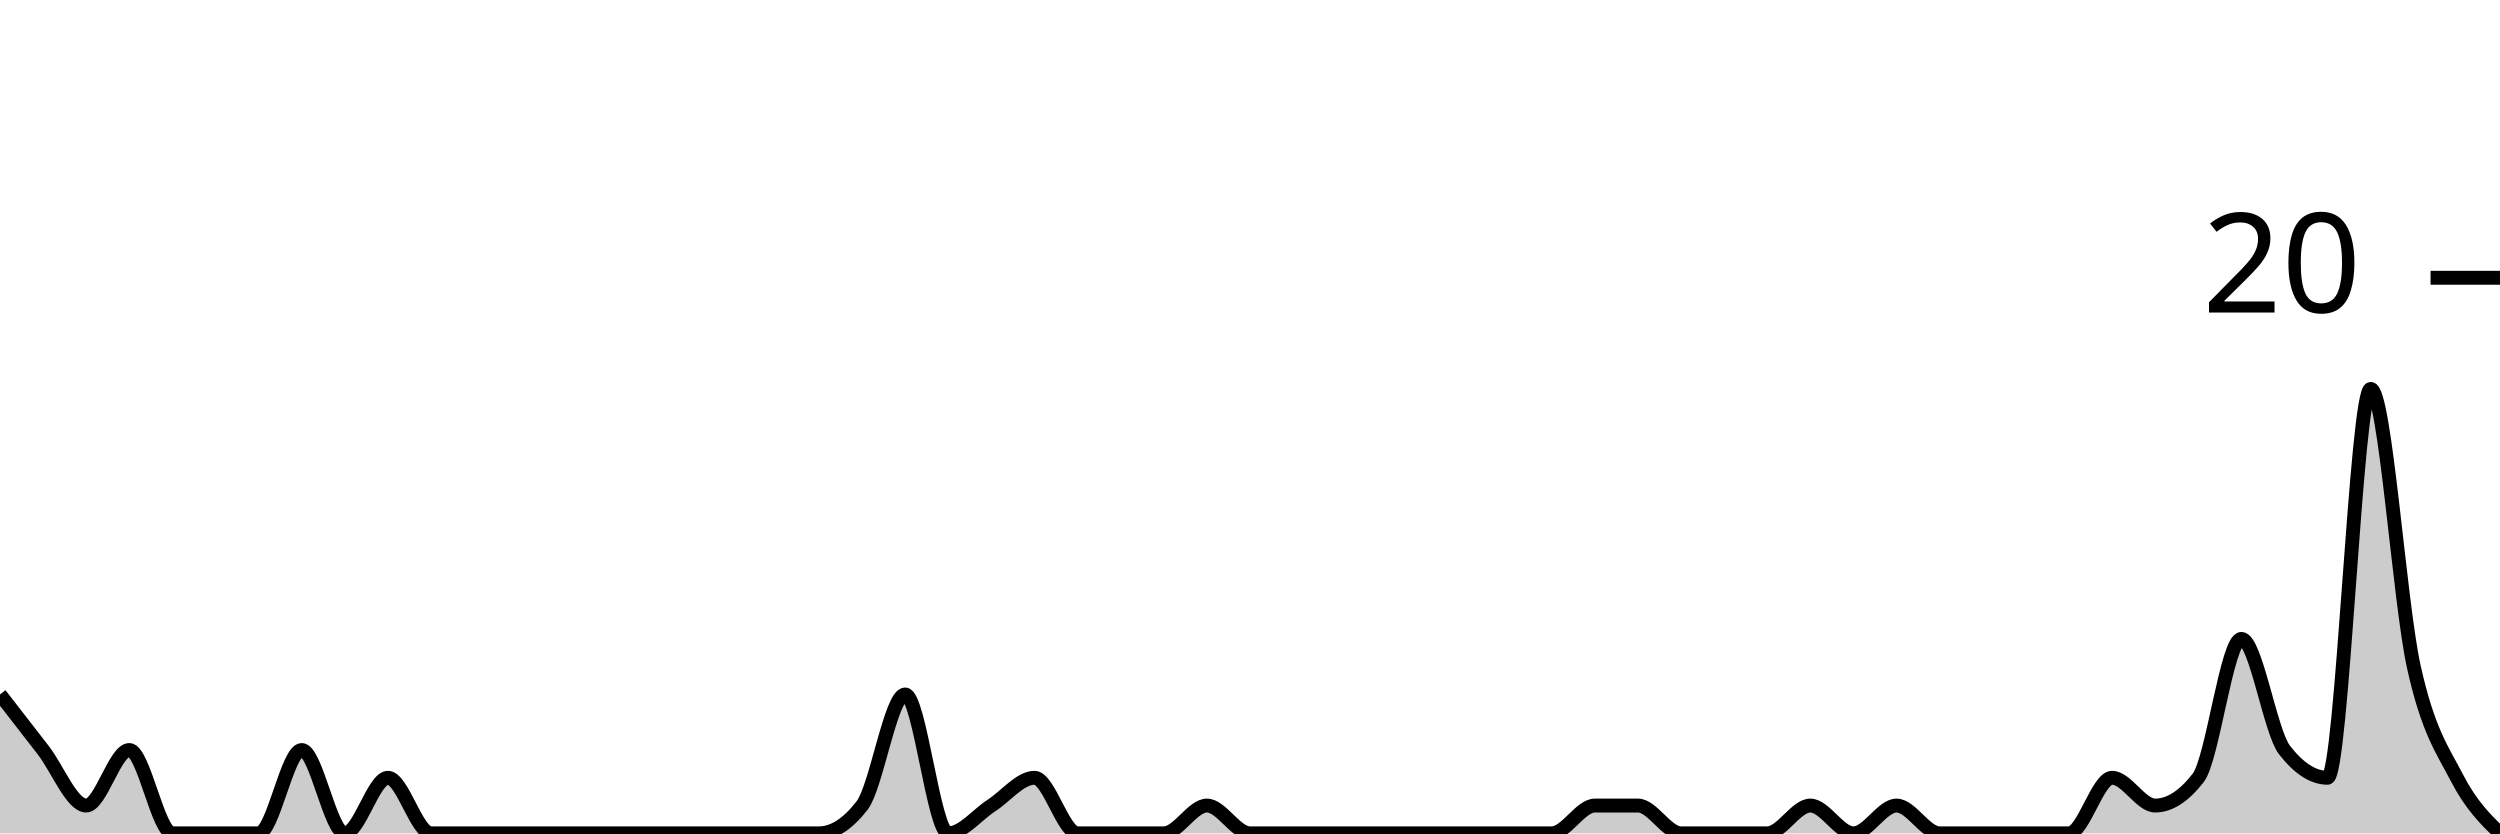
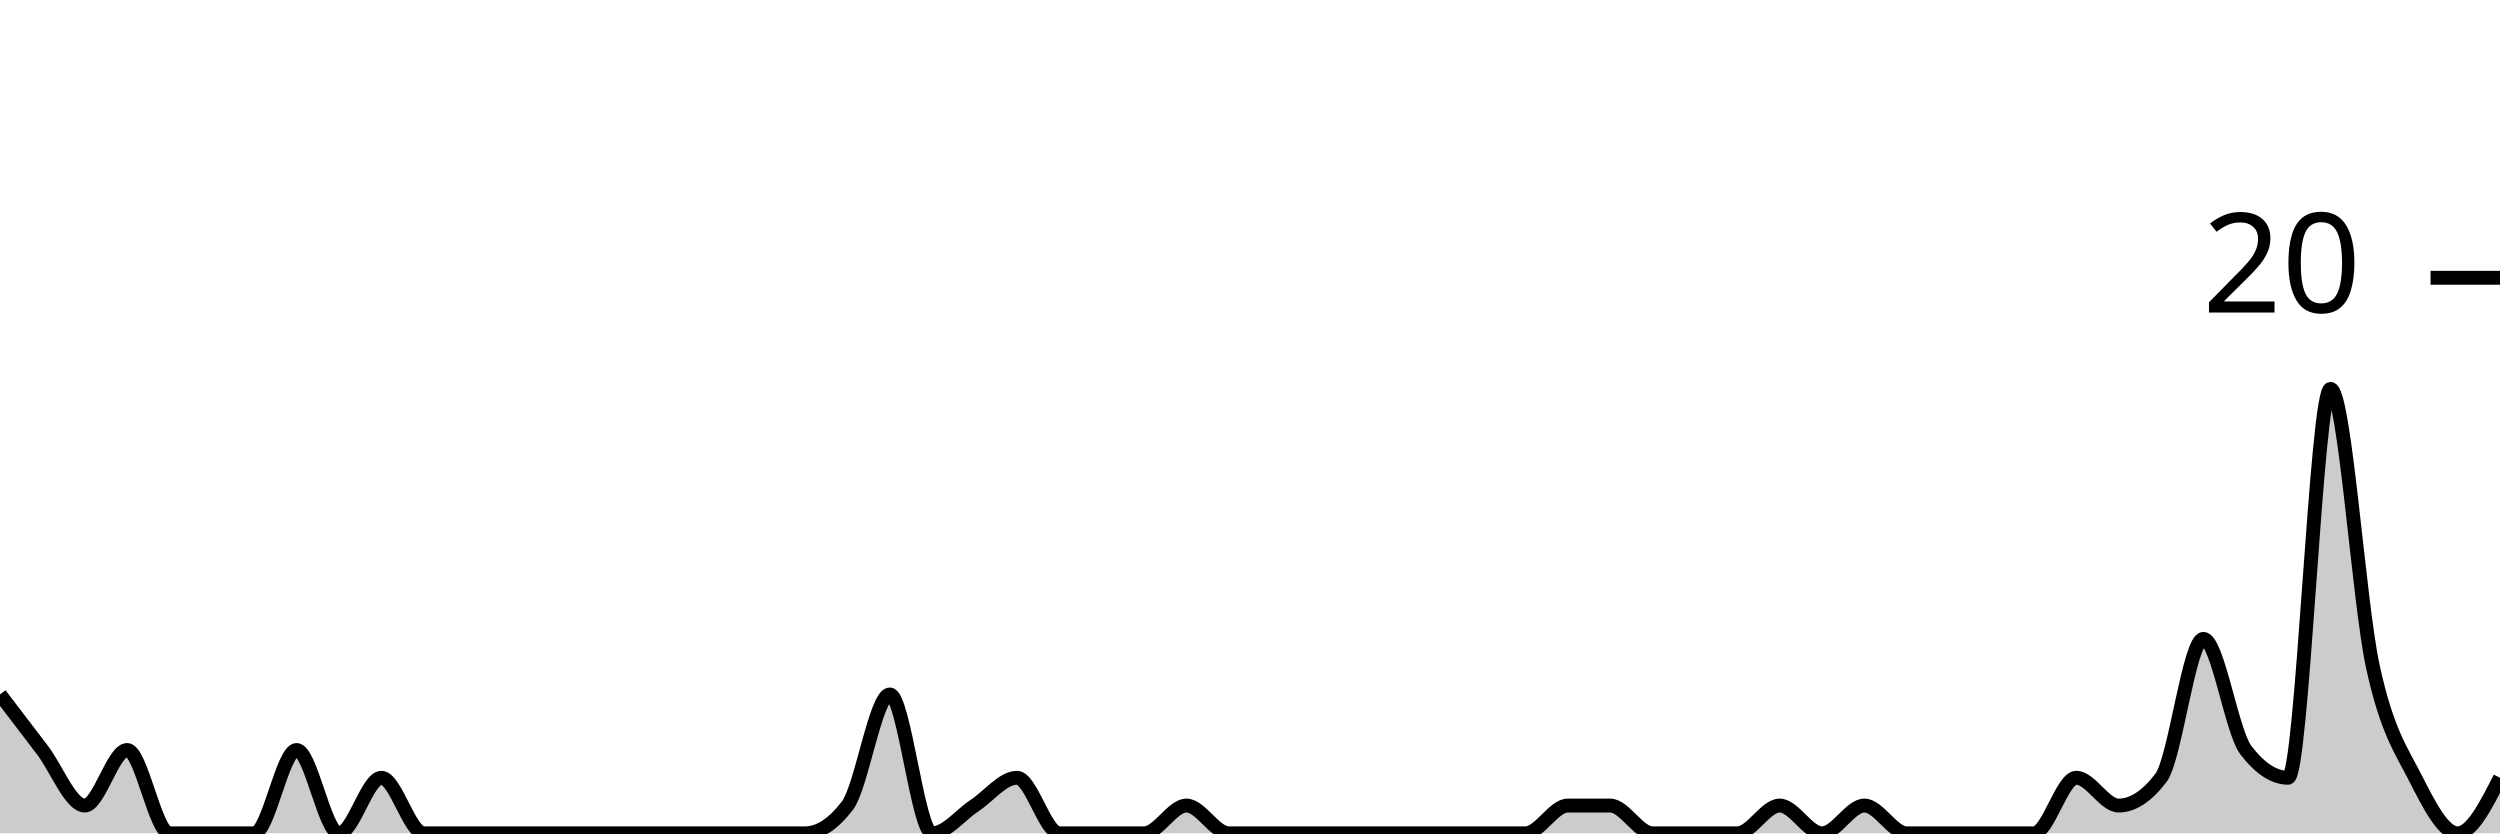
<svg xmlns="http://www.w3.org/2000/svg" viewBox="0 0 180 60">
  <g transform="translate(0,20)">
-     <path class="area" fill="rgba(0, 0, 0, 0.2)" d="M0,30C1.034,31.333,2.069,32.667,3.103,34C4.138,35.333,5.172,38,6.207,38C7.241,38,8.276,34,9.31,34C10.345,34,11.379,40,12.414,40C13.448,40,14.483,40,15.517,40C16.552,40,17.586,40,18.621,40C19.655,40,20.69,34,21.724,34C22.759,34,23.793,40,24.828,40C25.862,40,26.897,36,27.931,36C28.966,36,30,40,31.034,40C32.069,40,33.103,40,34.138,40C35.172,40,36.207,40,37.241,40C38.276,40,39.31,40,40.345,40C41.379,40,42.414,40,43.448,40C44.483,40,45.517,40,46.552,40C47.586,40,48.621,40,49.655,40C50.69,40,51.724,40,52.759,40C53.793,40,54.828,40,55.862,40C56.897,40,57.931,40,58.966,40C60,40,61.034,39.333,62.069,38C63.103,36.667,64.138,30,65.172,30C66.207,30,67.241,40,68.276,40C69.31,40,70.345,38.667,71.379,38C72.414,37.333,73.448,36,74.483,36C75.517,36,76.552,40,77.586,40C78.621,40,79.655,40,80.69,40C81.724,40,82.759,40,83.793,40C84.828,40,85.862,38,86.897,38C87.931,38,88.966,40,90,40C91.034,40,92.069,40,93.103,40C94.138,40,95.172,40,96.207,40C97.241,40,98.276,40,99.31,40C100.345,40,101.379,40,102.414,40C103.448,40,104.483,40,105.517,40C106.552,40,107.586,40,108.621,40C109.655,40,110.69,40,111.724,40C112.759,40,113.793,38,114.828,38C115.862,38,116.897,38,117.931,38C118.966,38,120,40,121.034,40C122.069,40,123.103,40,124.138,40C125.172,40,126.207,40,127.241,40C128.276,40,129.31,38,130.345,38C131.379,38,132.414,40,133.448,40C134.483,40,135.517,38,136.552,38C137.586,38,138.621,40,139.655,40C140.69,40,141.724,40,142.759,40C143.793,40,144.828,40,145.862,40C146.897,40,147.931,40,148.966,40C150,40,151.034,36,152.069,36C153.103,36,154.138,38,155.172,38C156.207,38,157.241,37.333,158.276,36C159.31,34.667,160.345,26,161.379,26C162.414,26,163.448,32.667,164.483,34C165.517,35.333,166.552,36,167.586,36C168.621,36,169.655,8,170.69,8C171.724,8,172.759,23.333,173.793,28C174.828,32.667,175.862,34,176.897,36C177.931,38,178.966,39,180,40L180,40C178.966,40,177.931,40,176.897,40C175.862,40,174.828,40,173.793,40C172.759,40,171.724,40,170.69,40C169.655,40,168.621,40,167.586,40C166.552,40,165.517,40,164.483,40C163.448,40,162.414,40,161.379,40C160.345,40,159.31,40,158.276,40C157.241,40,156.207,40,155.172,40C154.138,40,153.103,40,152.069,40C151.034,40,150,40,148.966,40C147.931,40,146.897,40,145.862,40C144.828,40,143.793,40,142.759,40C141.724,40,140.69,40,139.655,40C138.621,40,137.586,40,136.552,40C135.517,40,134.483,40,133.448,40C132.414,40,131.379,40,130.345,40C129.31,40,128.276,40,127.241,40C126.207,40,125.172,40,124.138,40C123.103,40,122.069,40,121.034,40C120,40,118.966,40,117.931,40C116.897,40,115.862,40,114.828,40C113.793,40,112.759,40,111.724,40C110.69,40,109.655,40,108.621,40C107.586,40,106.552,40,105.517,40C104.483,40,103.448,40,102.414,40C101.379,40,100.345,40,99.31,40C98.276,40,97.241,40,96.207,40C95.172,40,94.138,40,93.103,40C92.069,40,91.034,40,90,40C88.966,40,87.931,40,86.897,40C85.862,40,84.828,40,83.793,40C82.759,40,81.724,40,80.69,40C79.655,40,78.621,40,77.586,40C76.552,40,75.517,40,74.483,40C73.448,40,72.414,40,71.379,40C70.345,40,69.31,40,68.276,40C67.241,40,66.207,40,65.172,40C64.138,40,63.103,40,62.069,40C61.034,40,60,40,58.966,40C57.931,40,56.897,40,55.862,40C54.828,40,53.793,40,52.759,40C51.724,40,50.69,40,49.655,40C48.621,40,47.586,40,46.552,40C45.517,40,44.483,40,43.448,40C42.414,40,41.379,40,40.345,40C39.31,40,38.276,40,37.241,40C36.207,40,35.172,40,34.138,40C33.103,40,32.069,40,31.034,40C30,40,28.966,40,27.931,40C26.897,40,25.862,40,24.828,40C23.793,40,22.759,40,21.724,40C20.69,40,19.655,40,18.621,40C17.586,40,16.552,40,15.517,40C14.483,40,13.448,40,12.414,40C11.379,40,10.345,40,9.31,40C8.276,40,7.241,40,6.207,40C5.172,40,4.138,40,3.103,40C2.069,40,1.034,40,0,40Z" />
-     <path class="line" stroke="black" fill="none" d="M0,30C1.034,31.333,2.069,32.667,3.103,34C4.138,35.333,5.172,38,6.207,38C7.241,38,8.276,34,9.31,34C10.345,34,11.379,40,12.414,40C13.448,40,14.483,40,15.517,40C16.552,40,17.586,40,18.621,40C19.655,40,20.69,34,21.724,34C22.759,34,23.793,40,24.828,40C25.862,40,26.897,36,27.931,36C28.966,36,30,40,31.034,40C32.069,40,33.103,40,34.138,40C35.172,40,36.207,40,37.241,40C38.276,40,39.31,40,40.345,40C41.379,40,42.414,40,43.448,40C44.483,40,45.517,40,46.552,40C47.586,40,48.621,40,49.655,40C50.69,40,51.724,40,52.759,40C53.793,40,54.828,40,55.862,40C56.897,40,57.931,40,58.966,40C60,40,61.034,39.333,62.069,38C63.103,36.667,64.138,30,65.172,30C66.207,30,67.241,40,68.276,40C69.31,40,70.345,38.667,71.379,38C72.414,37.333,73.448,36,74.483,36C75.517,36,76.552,40,77.586,40C78.621,40,79.655,40,80.69,40C81.724,40,82.759,40,83.793,40C84.828,40,85.862,38,86.897,38C87.931,38,88.966,40,90,40C91.034,40,92.069,40,93.103,40C94.138,40,95.172,40,96.207,40C97.241,40,98.276,40,99.31,40C100.345,40,101.379,40,102.414,40C103.448,40,104.483,40,105.517,40C106.552,40,107.586,40,108.621,40C109.655,40,110.69,40,111.724,40C112.759,40,113.793,38,114.828,38C115.862,38,116.897,38,117.931,38C118.966,38,120,40,121.034,40C122.069,40,123.103,40,124.138,40C125.172,40,126.207,40,127.241,40C128.276,40,129.31,38,130.345,38C131.379,38,132.414,40,133.448,40C134.483,40,135.517,38,136.552,38C137.586,38,138.621,40,139.655,40C140.69,40,141.724,40,142.759,40C143.793,40,144.828,40,145.862,40C146.897,40,147.931,40,148.966,40C150,40,151.034,36,152.069,36C153.103,36,154.138,38,155.172,38C156.207,38,157.241,37.333,158.276,36C159.31,34.667,160.345,26,161.379,26C162.414,26,163.448,32.667,164.483,34C165.517,35.333,166.552,36,167.586,36C168.621,36,169.655,8,170.69,8C171.724,8,172.759,23.333,173.793,28C174.828,32.667,175.862,34,176.897,36C177.931,38,178.966,39,180,40" />
+     <path class="area" fill="rgba(0, 0, 0, 0.2)" d="M0,30C1.017,31.333,2.034,32.667,3.051,34C4.068,35.333,5.085,38,6.102,38C7.119,38,8.136,34,9.153,34C10.169,34,11.186,40,12.203,40C13.22,40,14.237,40,15.254,40C16.271,40,17.288,40,18.305,40C19.322,40,20.339,34,21.356,34C22.373,34,23.39,40,24.407,40C25.424,40,26.441,36,27.458,36C28.475,36,29.492,40,30.508,40C31.525,40,32.542,40,33.559,40C34.576,40,35.593,40,36.61,40C37.627,40,38.644,40,39.661,40C40.678,40,41.695,40,42.712,40C43.729,40,44.746,40,45.763,40C46.78,40,47.797,40,48.814,40C49.831,40,50.847,40,51.864,40C52.881,40,53.898,40,54.915,40C55.932,40,56.949,40,57.966,40C58.983,40,60,39.333,61.017,38C62.034,36.667,63.051,30,64.068,30C65.085,30,66.102,40,67.119,40C68.136,40,69.153,38.667,70.169,38C71.186,37.333,72.203,36,73.22,36C74.237,36,75.254,40,76.271,40C77.288,40,78.305,40,79.322,40C80.339,40,81.356,40,82.373,40C83.39,40,84.407,38,85.424,38C86.441,38,87.458,40,88.475,40C89.492,40,90.508,40,91.525,40C92.542,40,93.559,40,94.576,40C95.593,40,96.61,40,97.627,40C98.644,40,99.661,40,100.678,40C101.695,40,102.712,40,103.729,40C104.746,40,105.763,40,106.78,40C107.797,40,108.814,40,109.831,40C110.847,40,111.864,38,112.881,38C113.898,38,114.915,38,115.932,38C116.949,38,117.966,40,118.983,40C120,40,121.017,40,122.034,40C123.051,40,124.068,40,125.085,40C126.102,40,127.119,38,128.136,38C129.153,38,130.169,40,131.186,40C132.203,40,133.22,38,134.237,38C135.254,38,136.271,40,137.288,40C138.305,40,139.322,40,140.339,40C141.356,40,142.373,40,143.39,40C144.407,40,145.424,40,146.441,40C147.458,40,148.475,36,149.492,36C150.508,36,151.525,38,152.542,38C153.559,38,154.576,37.333,155.593,36C156.61,34.667,157.627,26,158.644,26C159.661,26,160.678,32.667,161.695,34C162.712,35.333,163.729,36,164.746,36C165.763,36,166.78,8,167.797,8C168.814,8,169.831,23.333,170.847,28C171.864,32.667,172.881,34,173.898,36C174.915,38,175.932,40,176.949,40C177.966,40,178.983,38,180,36L180,40C178.983,40,177.966,40,176.949,40C175.932,40,174.915,40,173.898,40C172.881,40,171.864,40,170.847,40C169.831,40,168.814,40,167.797,40C166.78,40,165.763,40,164.746,40C163.729,40,162.712,40,161.695,40C160.678,40,159.661,40,158.644,40C157.627,40,156.61,40,155.593,40C154.576,40,153.559,40,152.542,40C151.525,40,150.508,40,149.492,40C148.475,40,147.458,40,146.441,40C145.424,40,144.407,40,143.39,40C142.373,40,141.356,40,140.339,40C139.322,40,138.305,40,137.288,40C136.271,40,135.254,40,134.237,40C133.22,40,132.203,40,131.186,40C130.169,40,129.153,40,128.136,40C127.119,40,126.102,40,125.085,40C124.068,40,123.051,40,122.034,40C121.017,40,120,40,118.983,40C117.966,40,116.949,40,115.932,40C114.915,40,113.898,40,112.881,40C111.864,40,110.847,40,109.831,40C108.814,40,107.797,40,106.78,40C105.763,40,104.746,40,103.729,40C102.712,40,101.695,40,100.678,40C99.661,40,98.644,40,97.627,40C96.61,40,95.593,40,94.576,40C93.559,40,92.542,40,91.525,40C90.508,40,89.492,40,88.475,40C87.458,40,86.441,40,85.424,40C84.407,40,83.39,40,82.373,40C81.356,40,80.339,40,79.322,40C78.305,40,77.288,40,76.271,40C75.254,40,74.237,40,73.22,40C72.203,40,71.186,40,70.169,40C69.153,40,68.136,40,67.119,40C66.102,40,65.085,40,64.068,40C63.051,40,62.034,40,61.017,40C60,40,58.983,40,57.966,40C56.949,40,55.932,40,54.915,40C53.898,40,52.881,40,51.864,40C50.847,40,49.831,40,48.814,40C47.797,40,46.78,40,45.763,40C44.746,40,43.729,40,42.712,40C41.695,40,40.678,40,39.661,40C38.644,40,37.627,40,36.61,40C35.593,40,34.576,40,33.559,40C32.542,40,31.525,40,30.508,40C29.492,40,28.475,40,27.458,40C26.441,40,25.424,40,24.407,40C23.39,40,22.373,40,21.356,40C20.339,40,19.322,40,18.305,40C17.288,40,16.271,40,15.254,40C14.237,40,13.22,40,12.203,40C11.186,40,10.169,40,9.153,40C8.136,40,7.119,40,6.102,40C5.085,40,4.068,40,3.051,40C2.034,40,1.017,40,0,40Z" />
+     <path class="line" stroke="black" fill="none" d="M0,30C1.017,31.333,2.034,32.667,3.051,34C4.068,35.333,5.085,38,6.102,38C7.119,38,8.136,34,9.153,34C10.169,34,11.186,40,12.203,40C13.22,40,14.237,40,15.254,40C16.271,40,17.288,40,18.305,40C19.322,40,20.339,34,21.356,34C22.373,34,23.39,40,24.407,40C25.424,40,26.441,36,27.458,36C28.475,36,29.492,40,30.508,40C31.525,40,32.542,40,33.559,40C34.576,40,35.593,40,36.61,40C37.627,40,38.644,40,39.661,40C40.678,40,41.695,40,42.712,40C43.729,40,44.746,40,45.763,40C46.78,40,47.797,40,48.814,40C49.831,40,50.847,40,51.864,40C52.881,40,53.898,40,54.915,40C55.932,40,56.949,40,57.966,40C58.983,40,60,39.333,61.017,38C62.034,36.667,63.051,30,64.068,30C65.085,30,66.102,40,67.119,40C68.136,40,69.153,38.667,70.169,38C71.186,37.333,72.203,36,73.22,36C74.237,36,75.254,40,76.271,40C77.288,40,78.305,40,79.322,40C80.339,40,81.356,40,82.373,40C83.39,40,84.407,38,85.424,38C86.441,38,87.458,40,88.475,40C89.492,40,90.508,40,91.525,40C92.542,40,93.559,40,94.576,40C95.593,40,96.61,40,97.627,40C98.644,40,99.661,40,100.678,40C101.695,40,102.712,40,103.729,40C104.746,40,105.763,40,106.78,40C107.797,40,108.814,40,109.831,40C110.847,40,111.864,38,112.881,38C113.898,38,114.915,38,115.932,38C116.949,38,117.966,40,118.983,40C120,40,121.017,40,122.034,40C123.051,40,124.068,40,125.085,40C126.102,40,127.119,38,128.136,38C129.153,38,130.169,40,131.186,40C132.203,40,133.22,38,134.237,38C135.254,38,136.271,40,137.288,40C138.305,40,139.322,40,140.339,40C141.356,40,142.373,40,143.39,40C144.407,40,145.424,40,146.441,40C147.458,40,148.475,36,149.492,36C150.508,36,151.525,38,152.542,38C153.559,38,154.576,37.333,155.593,36C156.61,34.667,157.627,26,158.644,26C159.661,26,160.678,32.667,161.695,34C162.712,35.333,163.729,36,164.746,36C165.763,36,166.78,8,167.797,8C168.814,8,169.831,23.333,170.847,28C171.864,32.667,172.881,34,173.898,36C174.915,38,175.932,40,176.949,40C177.966,40,178.983,38,180,36" />
    <path class="axis-ceiling" stroke-width="1" stroke="black" fill="none" d="M175,0L180,0" />
    <text class="axis-ceiling-label" font-family="sans-serif" text-anchor="end" font-size="10px" x="170" y="2.5">20</text>
  </g>
</svg>
